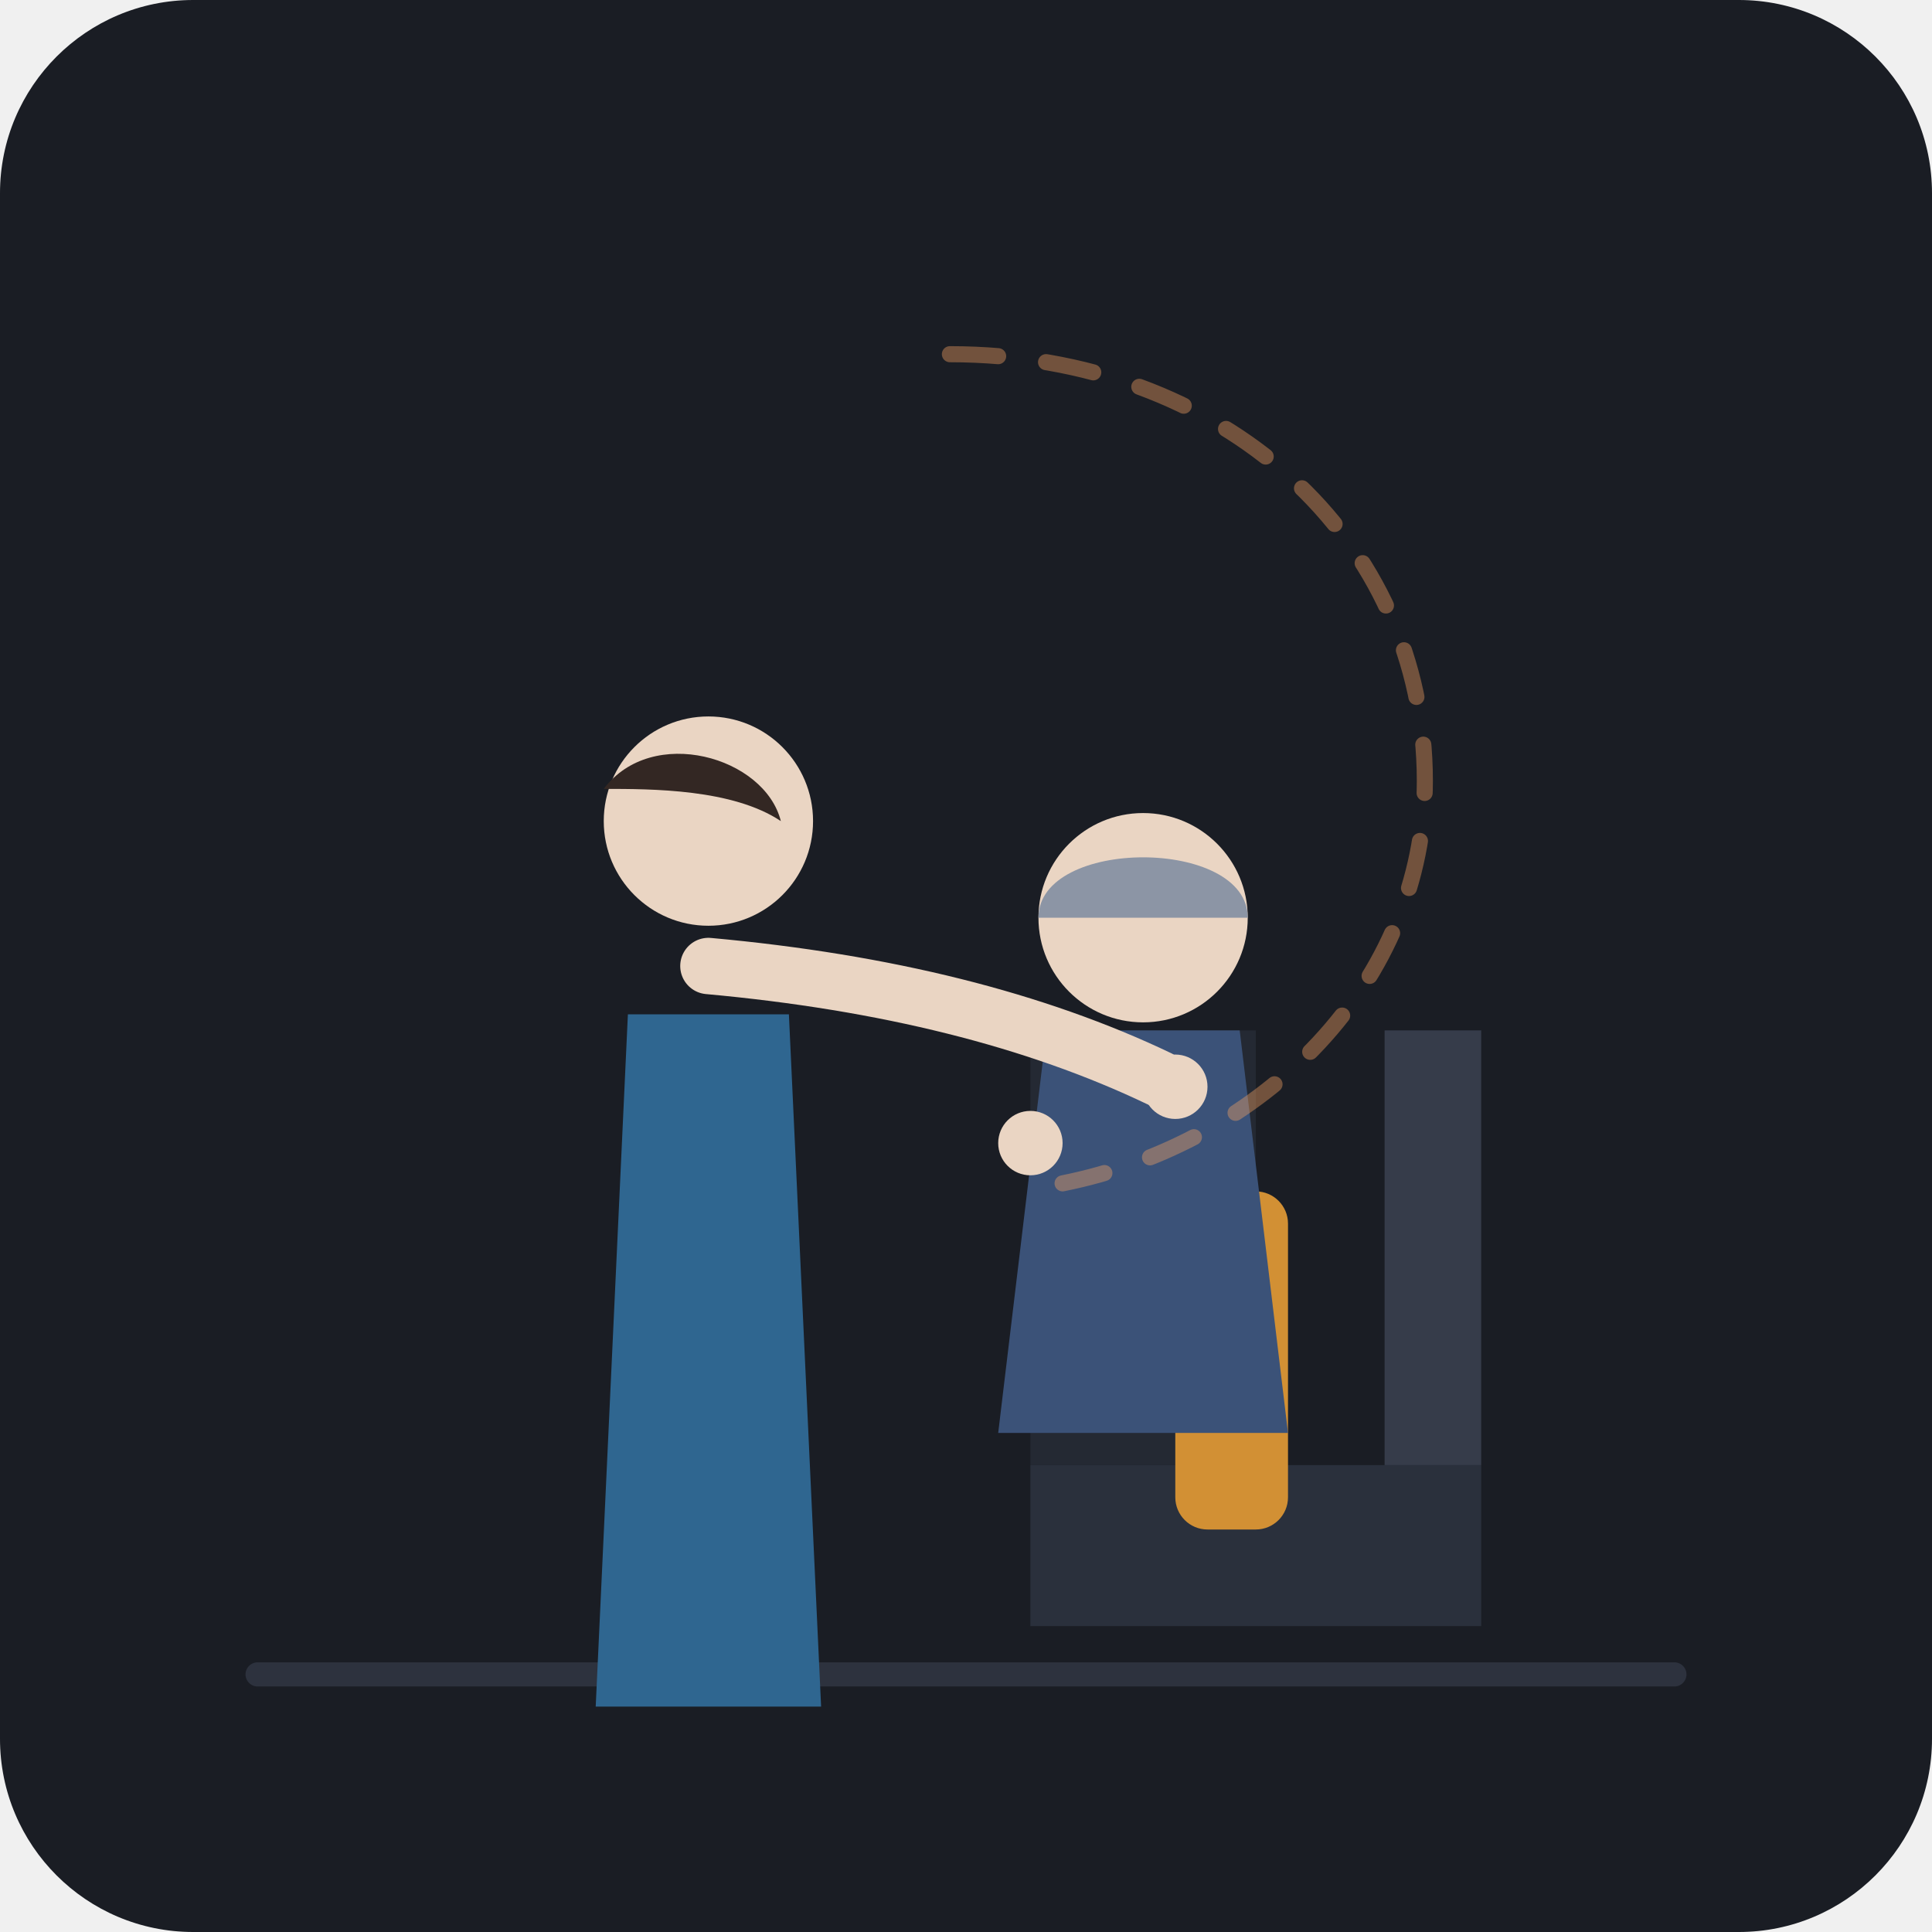
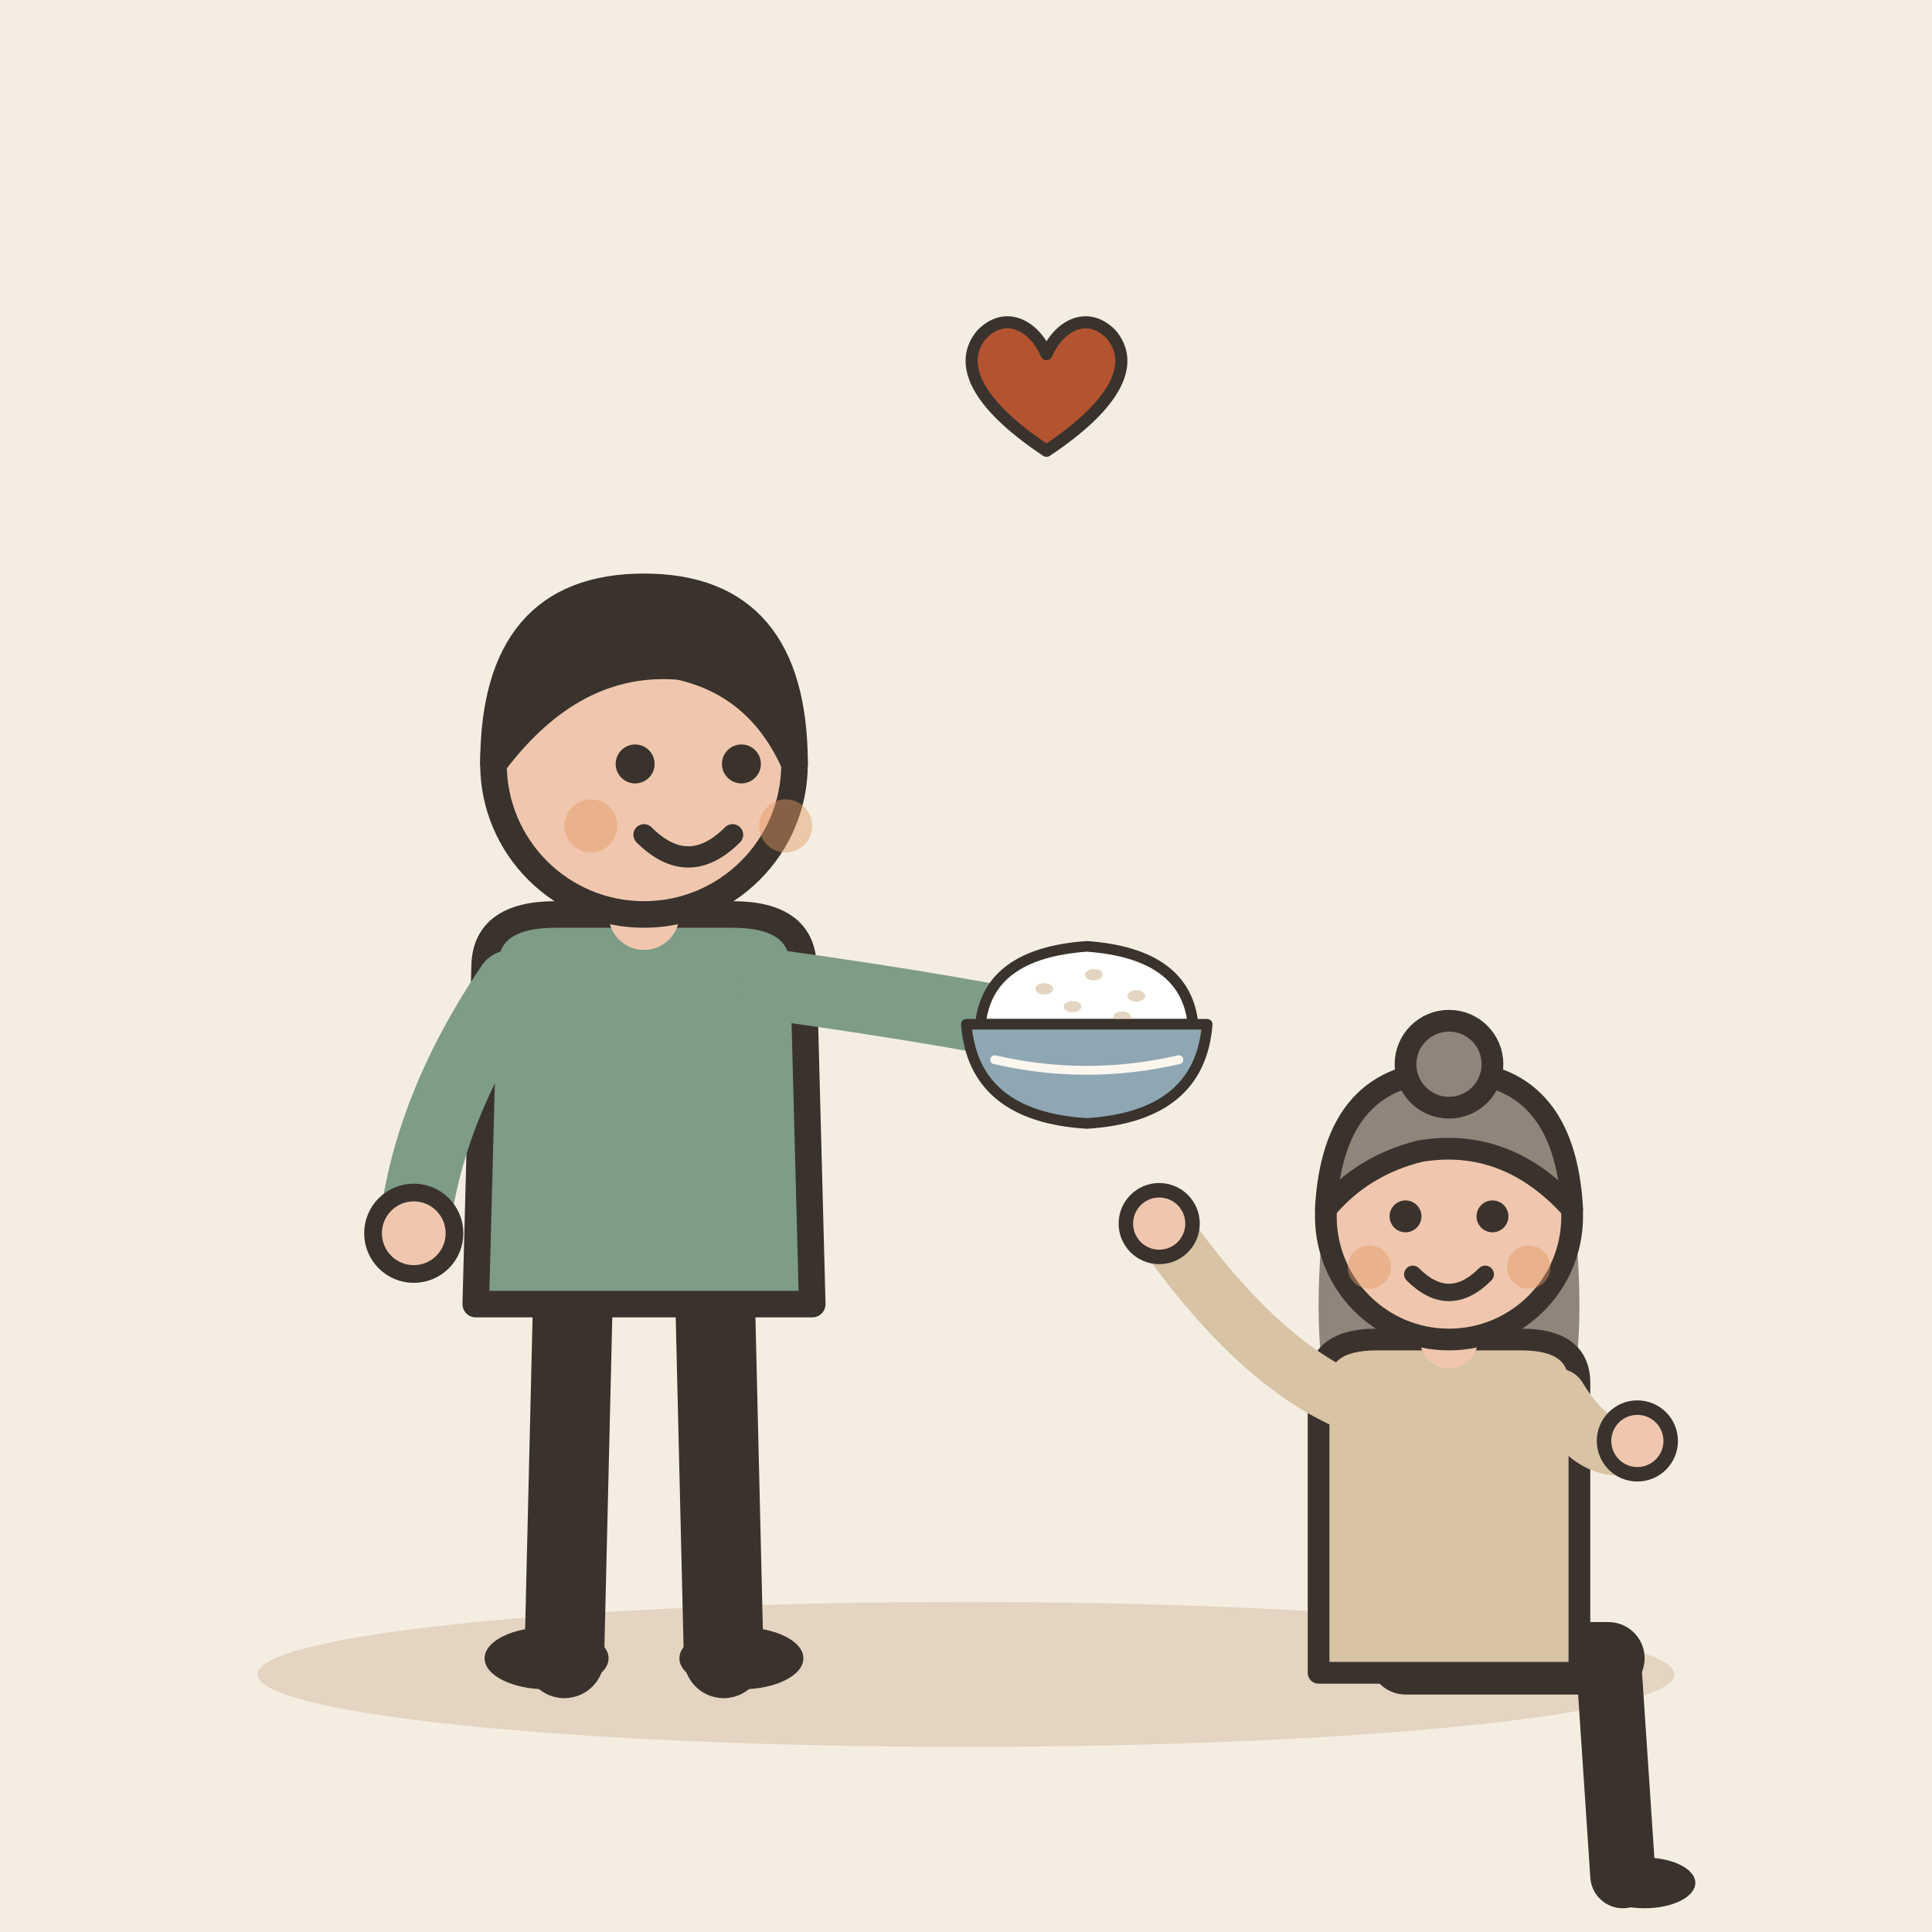
- <svg xmlns="http://www.w3.org/2000/svg" width="240" height="240" viewBox="0 0 240 240">
-   <rect width="240" height="240" rx="24" fill="#1A1D24" />
-   <g transform="translate(12, 12)">
-     <path d="M 20 196 L 196 196" stroke="#2D323E" stroke-width="3" stroke-linecap="round" />
-     <g transform="translate(132, 106)">
-       <path d="M -16 64 L 40 64 L 40 84 L -16 84 Z" fill="#2A303C" />
-       <path d="M 28 10 L 28 64 L 40 64 L 40 10 Z" fill="#363C4A" />
-       <path d="M -16 10 L 12 10 L 12 64 L -16 64 Z" fill="#242933" />
-       <rect x="2" y="30" width="14" height="42" rx="4" fill="#D29034" />
-       <circle cx="-2" cy="-4" r="13" fill="#EAD5C3" />
-       <path d="M -15 -4 C -15 -14 11 -14 11 -4 Z" fill="#8C95A5" />
-       <path d="M -14 10 L 10 10 L 16 60 L -20 60 Z" fill="#3B5278" />
-       <circle cx="-16" cy="24" r="4" fill="#EAD5C3" />
+ <svg xmlns="http://www.w3.org/2000/svg" viewBox="0 0 240 240" data-style="editorial">
+   <rect width="240" height="240" fill="#F4EDE2" />
+   <ellipse cx="120" cy="208" rx="88" ry="9" fill="#E3D5C1" />
+   <g transform="translate(80 206) scale(1.1 1.1)">
+     <path d="M-8 -42L-9 0" stroke="#3A332D" stroke-width="9" stroke-linecap="round" fill="none" />
+     <path d="M8 -42L9 0" stroke="#3A332D" stroke-width="9" stroke-linecap="round" fill="none" />
+     <ellipse cx="-11" cy="0" rx="7" ry="3.5" fill="#3A332D" />
+     <ellipse cx="11" cy="0" rx="7" ry="3.5" fill="#3A332D" />
+     <path d="M-18 -78Q-18 -84 -10 -84L10 -84Q18 -84 18 -78L19 -40L-19 -40Z" fill="#7E9C86" stroke="#3A332D" stroke-width="3" stroke-linecap="round" stroke-linejoin="round" />
+     <path d="M-15 -76Q-24.5 -62 -26 -48" fill="none" stroke="#7E9C86" stroke-width="8" stroke-linecap="round" stroke-linejoin="round" />
+     <circle cx="-26" cy="-48" r="4.6" fill="#F0C7AE" stroke="#3A332D" stroke-linecap="round" stroke-linejoin="round" stroke-width="2" />
+     <path d="M15 -76Q36.5 -73 50 -70" fill="none" stroke="#7E9C86" stroke-width="8" stroke-linecap="round" stroke-linejoin="round" />
+     <circle cx="50" cy="-70" r="4.6" fill="#F0C7AE" stroke="#3A332D" stroke-linecap="round" stroke-linejoin="round" stroke-width="2" />
+     <path d="M0 -84L0 -88" stroke="#F0C7AE" stroke-width="8" stroke-linecap="round" fill="none" />
+     <circle cx="0" cy="-101" r="17" fill="#F0C7AE" stroke="#3A332D" stroke-width="3" stroke-linecap="round" stroke-linejoin="round" />
+     <path d="M-17 -101Q-17 -121 0 -121Q17 -121 17 -101Q13 -110 4 -112Q-8 -113 -17 -101Z" fill="#3A332D" stroke="#3A332D" stroke-width="3" stroke-linecap="round" stroke-linejoin="round" />
+     <circle cx="-1" cy="-101" r="2.2" fill="#3A332D" />
+     <circle cx="11" cy="-101" r="2.2" fill="#3A332D" />
+     <path d="M0 -93Q5 -88 10 -93" fill="none" stroke="#3A332D" stroke-width="2.4" stroke-linecap="round" stroke-linejoin="round" />
+     <circle cx="-6" cy="-94" r="3" fill="#E39A62" opacity="0.45" />
+     <circle cx="16" cy="-94" r="3" fill="#E39A62" opacity="0.45" />
+     <g transform="translate(50 -70) scale(0.4 0.4)">
+       <path d="M-30 -4Q-28 -24 0 -26Q28 -24 30 -4Z" fill="#FFFFFF" stroke="#3A332D" stroke-width="3" stroke-linecap="round" stroke-linejoin="round" />
+       <ellipse cx="-12" cy="-14" rx="2.5" ry="1.6" fill="#E3D5C1" />
+       <ellipse cx="2" cy="-18" rx="2.5" ry="1.6" fill="#E3D5C1" />
+       <ellipse cx="14" cy="-12" rx="2.5" ry="1.6" fill="#E3D5C1" />
+       <ellipse cx="-4" cy="-9" rx="2.5" ry="1.6" fill="#E3D5C1" />
+       <ellipse cx="10" cy="-6" rx="2.5" ry="1.6" fill="#E3D5C1" />
+       <path d="M-34 -4L34 -4Q32 22 0 24Q-32 22 -34 -4Z" fill="#8FA7B3" stroke="#3A332D" stroke-width="3" stroke-linecap="round" stroke-linejoin="round" />
+       <path d="M-26 6Q0 12 26 6" fill="none" stroke="#FBF6EE" stroke-width="2.5" stroke-linecap="round" stroke-linejoin="round" />
    </g>
-     <g transform="translate(74, 96)">
-       <path d="M -8 18 L 12 18 L 16 104 L -12 104 Z" fill="#2F6690" />
-       <circle cx="2" cy="-6" r="13" fill="#EAD5C3" />
-       <path d="M -11 -10 C -5 -18 9 -14 11 -6 C 5 -10 -5 -10 -11 -10 Z" fill="#332723" />
-       <path d="M 2 12 Q 35 15 58 26" stroke="#EAD5C3" stroke-width="7" stroke-linecap="round" fill="none" />
-       <circle cx="60" cy="27" r="4" fill="#EAD5C3" />
+   </g>
+   <g transform="translate(180 206) scale(0.9 0.9)">
+     <path d="M-6 0L22 0" stroke="#3A332D" stroke-width="10" stroke-linecap="round" fill="none" />
+     <path d="M22 0L24 30" stroke="#3A332D" stroke-width="9" stroke-linecap="round" fill="none" />
+     <ellipse cx="27" cy="31" rx="7" ry="3.5" fill="#3A332D" />
+     <g transform="translate(0 40)">
+       <path d="M-17 -104Q-20 -78 -14 -70L-6 -78L6 -78L14 -70Q20 -78 17 -104Z" fill="#8F857A" />
    </g>
-     <path d="M 106 32 C 140 32 165 55 165 85 C 165 110 145 130 120 135" stroke="#F4A261" stroke-width="2" stroke-linecap="round" stroke-dasharray="6 6" fill="none" opacity="0.4" />
+     <path d="M-18 -38Q-18 -44 -10 -44L10 -44Q18 -44 18 -38L18 2L-18 2Z" fill="#D8C3A5" stroke="#3A332D" stroke-width="3" stroke-linecap="round" stroke-linejoin="round" />
+     <path d="M-15 -36Q-27.5 -42 -40 -60" fill="none" stroke="#D8C3A5" stroke-width="8" stroke-linecap="round" stroke-linejoin="round" />
+     <circle cx="-40" cy="-60" r="4.6" fill="#F0C7AE" stroke="#3A332D" stroke-linecap="round" stroke-linejoin="round" stroke-width="2" />
+     <path d="M15 -36Q20.5 -27 26 -30" fill="none" stroke="#D8C3A5" stroke-width="8" stroke-linecap="round" stroke-linejoin="round" />
+     <circle cx="26" cy="-30" r="4.6" fill="#F0C7AE" stroke="#3A332D" stroke-linecap="round" stroke-linejoin="round" stroke-width="2" />
+     <path d="M0 -44L0 -48" stroke="#F0C7AE" stroke-width="8" stroke-linecap="round" fill="none" />
+     <g transform="translate(0 40)">
+       <circle cx="0" cy="-101" r="17" fill="#F0C7AE" stroke="#3A332D" stroke-width="3" stroke-linecap="round" stroke-linejoin="round" />
+       <path d="M-17 -102Q-16 -121 0 -121Q16 -121 17 -102Q8 -112 -4 -110Q-12 -108 -17 -102Z" fill="#8F857A" stroke="#3A332D" stroke-width="3" stroke-linecap="round" stroke-linejoin="round" />
+       <circle cx="0" cy="-122" r="6" fill="#8F857A" stroke="#3A332D" stroke-width="3" stroke-linecap="round" stroke-linejoin="round" />
+       <circle cx="-6" cy="-101" r="2.2" fill="#3A332D" />
+       <circle cx="6" cy="-101" r="2.2" fill="#3A332D" />
+       <path d="M-5 -93Q0 -88 5 -93" fill="none" stroke="#3A332D" stroke-width="2.4" stroke-linecap="round" stroke-linejoin="round" />
+       <circle cx="-11" cy="-94" r="3" fill="#E39A62" opacity="0.45" />
+       <circle cx="11" cy="-94" r="3" fill="#E39A62" opacity="0.45" />
+     </g>
+   </g>
+   <g transform="translate(130 50) scale(0.5 0.5)">
+     <path d="M0 12C-18 0 -22 -10 -16 -17C-10 -23 -3 -19 0 -12C3 -19 10 -23 16 -17C22 -10 18 0 0 12Z" fill="#B4532F" stroke="#3A332D" stroke-width="3" stroke-linecap="round" stroke-linejoin="round" />
  </g>
</svg>
